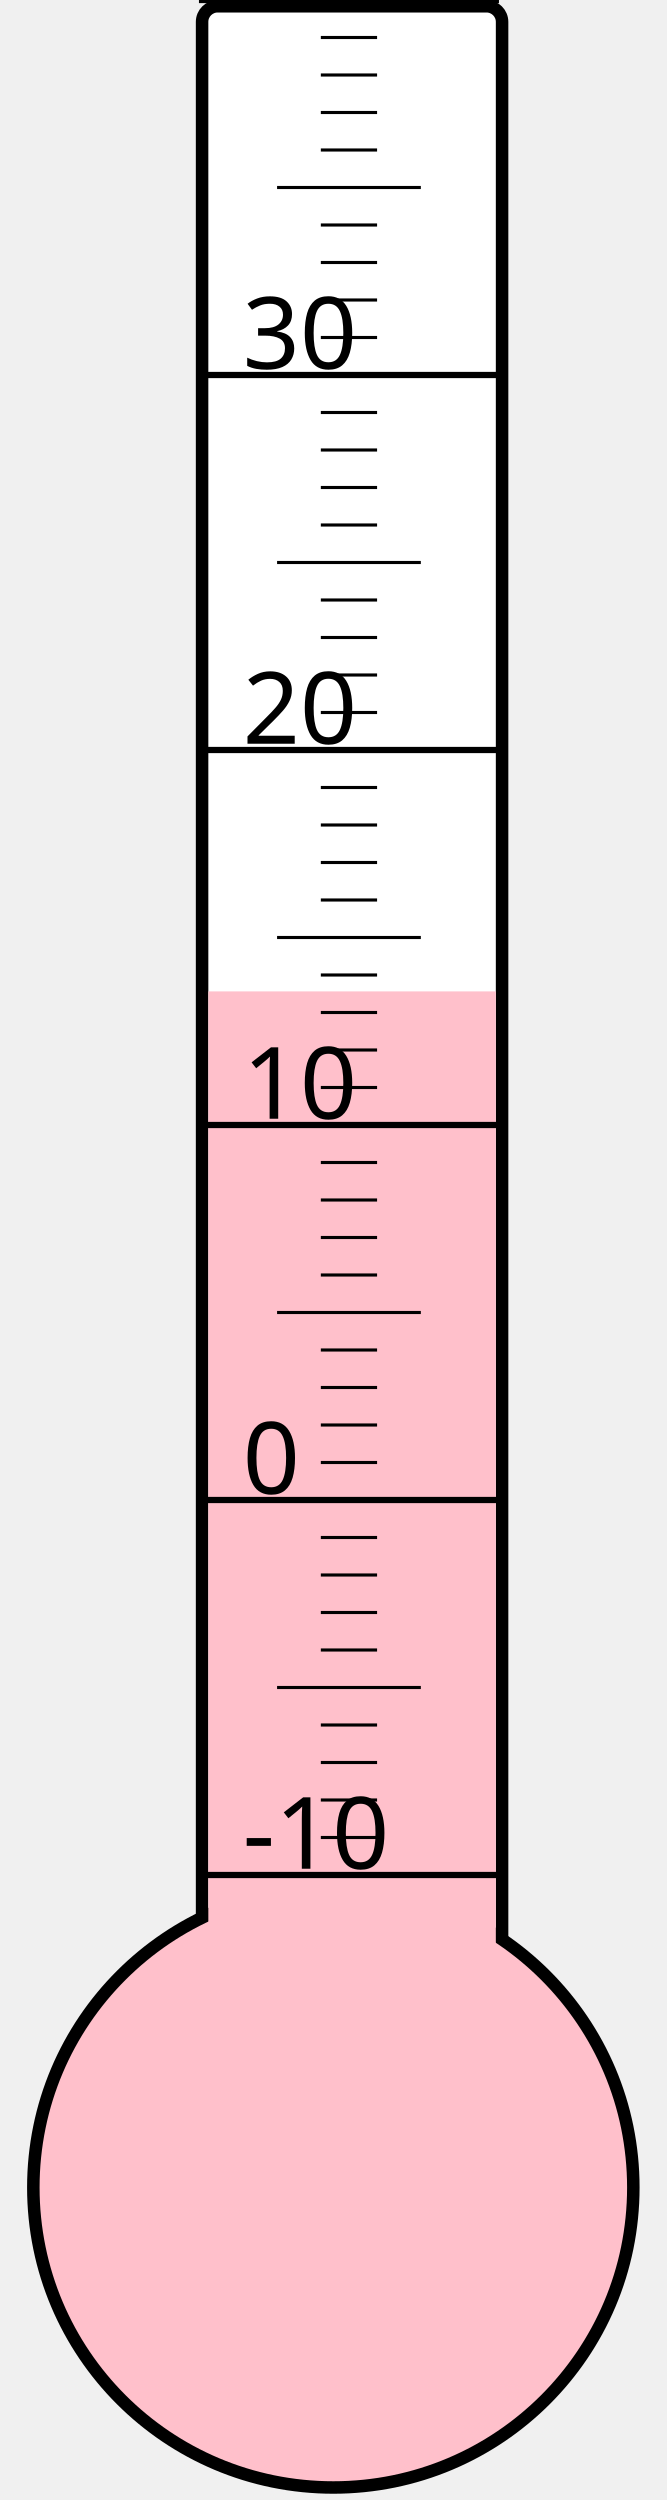
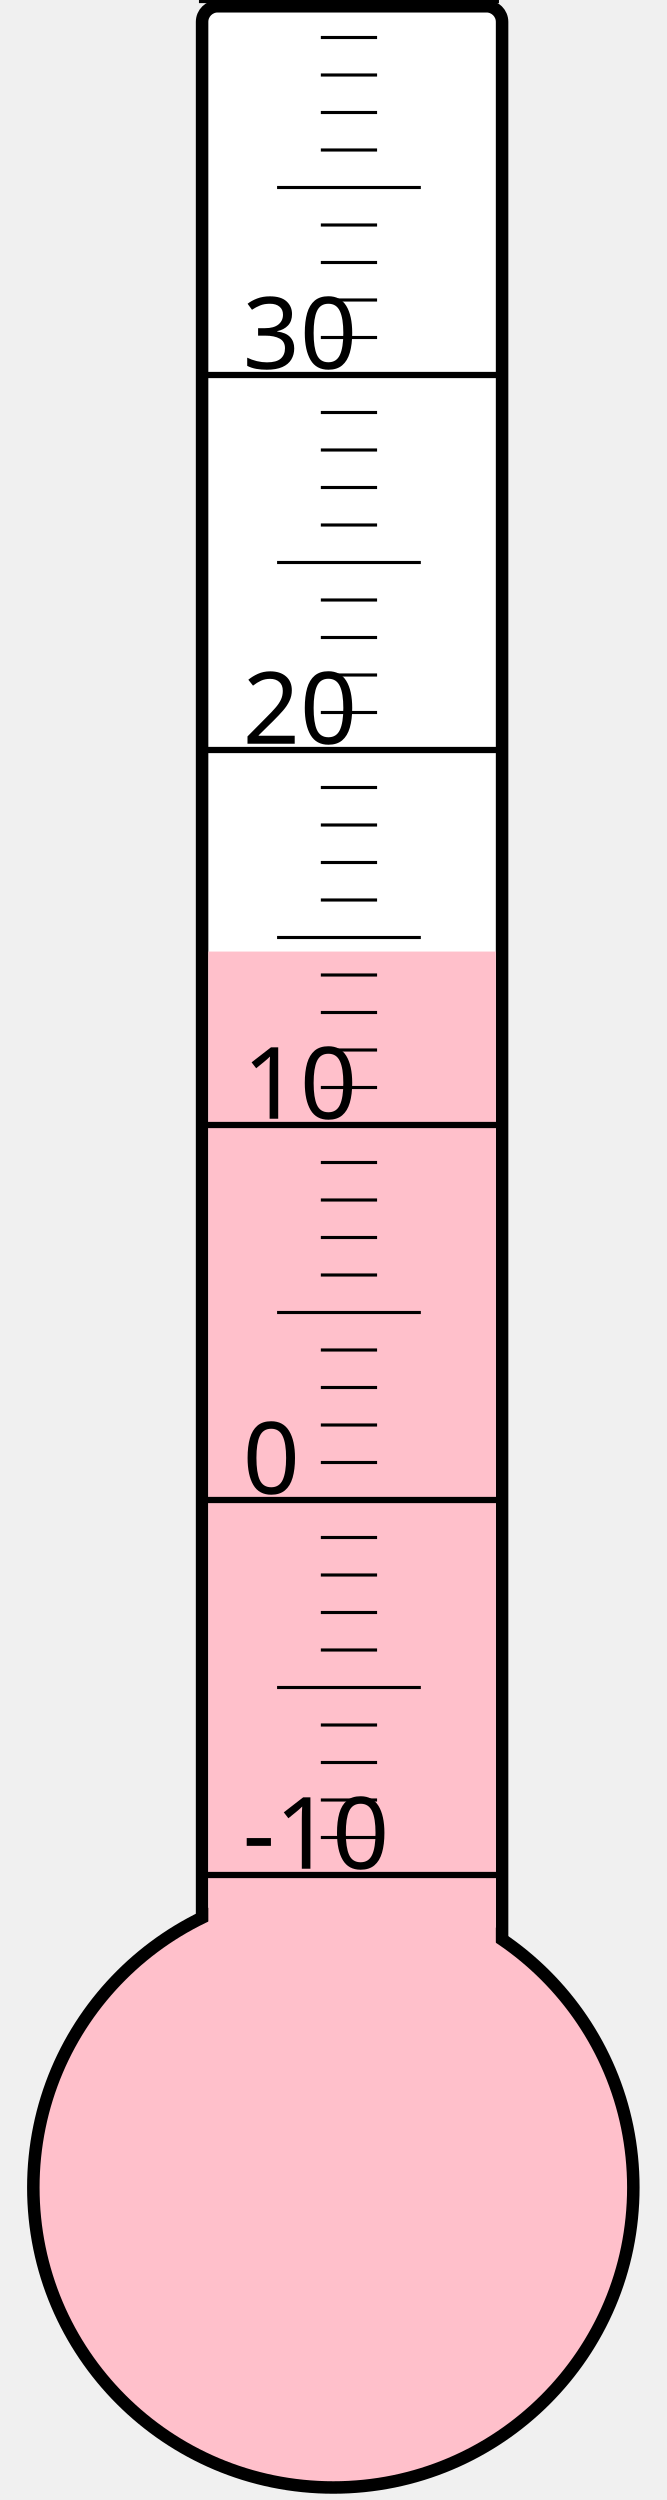
<svg xmlns="http://www.w3.org/2000/svg" width="40px" height="150px" viewBox="0 0 200 800">
  <rect width="200" height="800" x="0" y="0" style="fill: #ffffeb; fill-opacity: 0;" />
  <rect width="96" height="680" x="58" y="2" rx="5" ry="5" style="fill: white; fill-opacity: 1; stroke: black; stroke-width: 4;" />
  <circle cx="100" cy="700" r="96" style="fill: pink; stroke: black; stroke-width: 4;" />
-   <rect width="92" height="382.75" x="60" y="317.25" style="fill: pink; fill-opacity: 1; stroke-width: 0;" />
+   <rect width="92" height="395.5" x="60" y="304.5" style="fill: pink; fill-opacity: 1; stroke-width: 0;" />
  <text x="71" y="598" style="font-family: sans-serif; font-size: 24pt;">-10</text>
  <text x="71" y="478" style="font-family: sans-serif; font-size: 24pt;">0</text>
  <text x="71" y="358" style="font-family: sans-serif; font-size: 24pt;">10</text>
  <text x="71" y="238" style="font-family: sans-serif; font-size: 24pt;">20</text>
  <text x="71" y="118" style="font-family: sans-serif; font-size: 24pt;">30</text>
  <g style="stroke: black;">
    <line x1="57" y1="600" x2="153" y2="600" style="stroke-width: 2;" />
    <line x1="96" y1="588" x2="114" y2="588" style="stroke-width: 1;" />
    <line x1="96" y1="576" x2="114" y2="576" style="stroke-width: 1;" />
    <line x1="96" y1="564" x2="114" y2="564" style="stroke-width: 1;" />
    <line x1="96" y1="552" x2="114" y2="552" style="stroke-width: 1;" />
    <line x1="82" y1="540" x2="128" y2="540" style="stroke-width: 1;" />
    <line x1="96" y1="528" x2="114" y2="528" style="stroke-width: 1;" />
    <line x1="96" y1="516" x2="114" y2="516" style="stroke-width: 1;" />
    <line x1="96" y1="504" x2="114" y2="504" style="stroke-width: 1;" />
    <line x1="96" y1="492" x2="114" y2="492" style="stroke-width: 1;" />
    <line x1="57" y1="480" x2="153" y2="480" style="stroke-width: 2;" />
    <line x1="96" y1="468" x2="114" y2="468" style="stroke-width: 1;" />
    <line x1="96" y1="456" x2="114" y2="456" style="stroke-width: 1;" />
    <line x1="96" y1="444" x2="114" y2="444" style="stroke-width: 1;" />
    <line x1="96" y1="432" x2="114" y2="432" style="stroke-width: 1;" />
    <line x1="82" y1="420" x2="128" y2="420" style="stroke-width: 1;" />
    <line x1="96" y1="408" x2="114" y2="408" style="stroke-width: 1;" />
    <line x1="96" y1="396" x2="114" y2="396" style="stroke-width: 1;" />
    <line x1="96" y1="384" x2="114" y2="384" style="stroke-width: 1;" />
    <line x1="96" y1="372" x2="114" y2="372" style="stroke-width: 1;" />
    <line x1="57" y1="360" x2="153" y2="360" style="stroke-width: 2;" />
    <line x1="96" y1="348" x2="114" y2="348" style="stroke-width: 1;" />
    <line x1="96" y1="336" x2="114" y2="336" style="stroke-width: 1;" />
    <line x1="96" y1="324" x2="114" y2="324" style="stroke-width: 1;" />
    <line x1="96" y1="312" x2="114" y2="312" style="stroke-width: 1;" />
    <line x1="82" y1="300" x2="128" y2="300" style="stroke-width: 1;" />
    <line x1="96" y1="288" x2="114" y2="288" style="stroke-width: 1;" />
    <line x1="96" y1="276" x2="114" y2="276" style="stroke-width: 1;" />
    <line x1="96" y1="264" x2="114" y2="264" style="stroke-width: 1;" />
    <line x1="96" y1="252" x2="114" y2="252" style="stroke-width: 1;" />
    <line x1="57" y1="240" x2="153" y2="240" style="stroke-width: 2;" />
    <line x1="96" y1="228" x2="114" y2="228" style="stroke-width: 1;" />
    <line x1="96" y1="216" x2="114" y2="216" style="stroke-width: 1;" />
    <line x1="96" y1="204" x2="114" y2="204" style="stroke-width: 1;" />
    <line x1="96" y1="192" x2="114" y2="192" style="stroke-width: 1;" />
    <line x1="82" y1="180" x2="128" y2="180" style="stroke-width: 1;" />
    <line x1="96" y1="168" x2="114" y2="168" style="stroke-width: 1;" />
    <line x1="96" y1="156" x2="114" y2="156" style="stroke-width: 1;" />
    <line x1="96" y1="144" x2="114" y2="144" style="stroke-width: 1;" />
    <line x1="96" y1="132" x2="114" y2="132" style="stroke-width: 1;" />
    <line x1="57" y1="120" x2="153" y2="120" style="stroke-width: 2;" />
    <line x1="96" y1="108" x2="114" y2="108" style="stroke-width: 1;" />
    <line x1="96" y1="96" x2="114" y2="96" style="stroke-width: 1;" />
    <line x1="96" y1="84" x2="114" y2="84" style="stroke-width: 1;" />
    <line x1="96" y1="72" x2="114" y2="72" style="stroke-width: 1;" />
    <line x1="82" y1="60" x2="128" y2="60" style="stroke-width: 1;" />
    <line x1="96" y1="48" x2="114" y2="48" style="stroke-width: 1;" />
    <line x1="96" y1="36" x2="114" y2="36" style="stroke-width: 1;" />
    <line x1="96" y1="24" x2="114" y2="24" style="stroke-width: 1;" />
    <line x1="96" y1="12" x2="114" y2="12" style="stroke-width: 1;" />
    <line x1="57" y1="0" x2="153" y2="0" style="stroke-width: 2;" />
  </g>
</svg>
